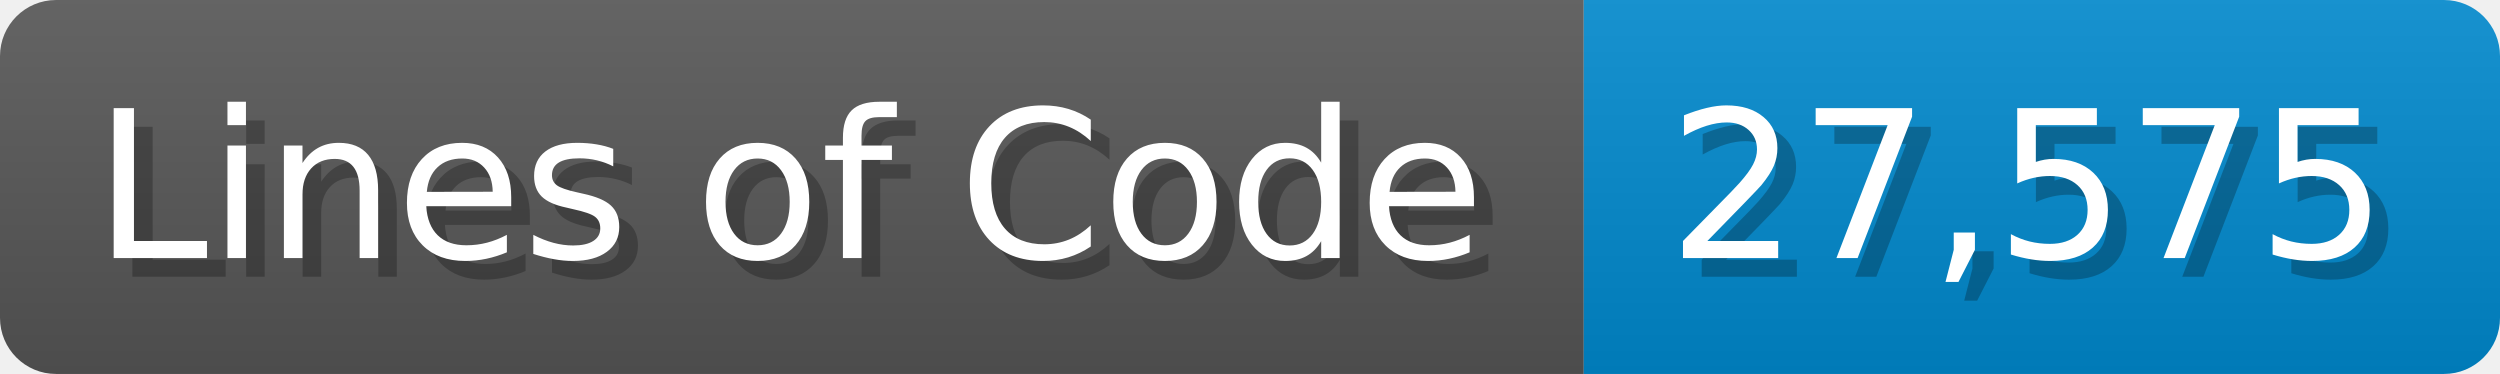
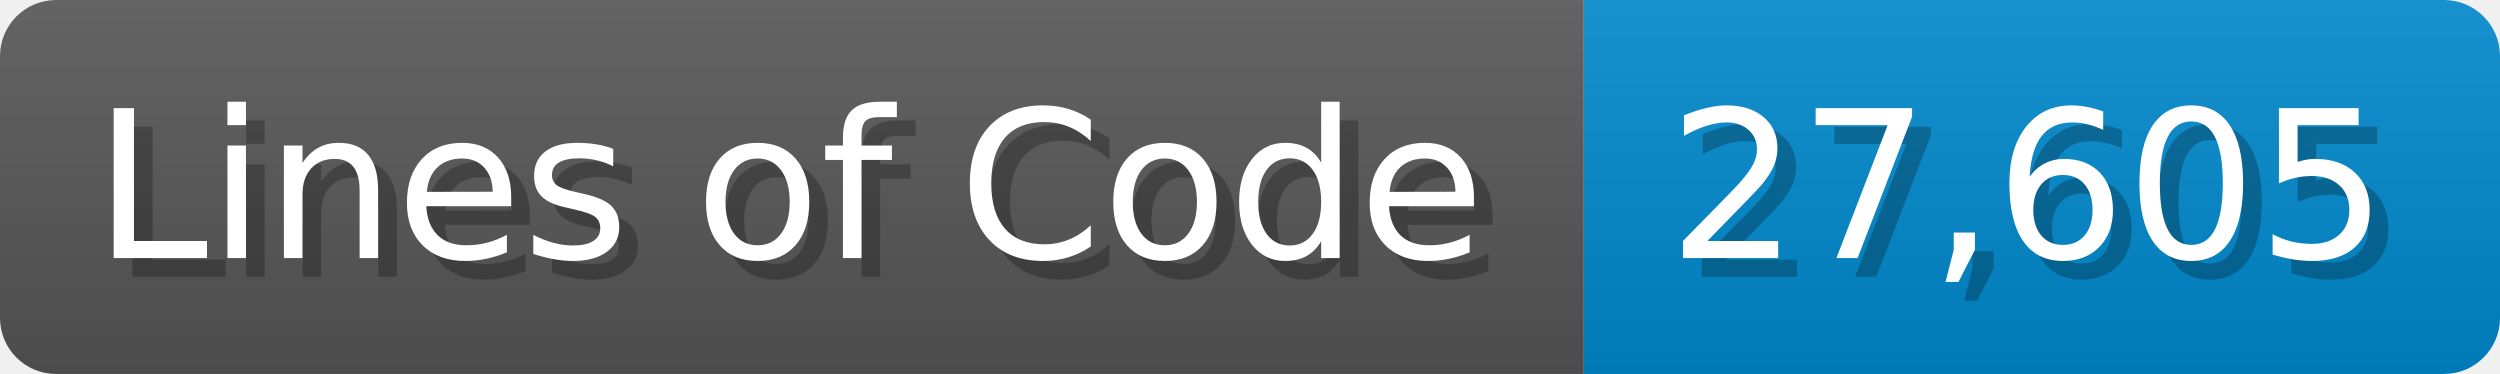
<svg xmlns="http://www.w3.org/2000/svg" width="133.7" height="20" viewBox="0 0 1337 200">
  <linearGradient id="a" x2="0" y2="100%">
    <stop offset="0" stop-opacity=".1" stop-color="#EEE" />
    <stop offset="1" stop-opacity=".1" />
  </linearGradient>
  <mask id="m">
    <rect width="1337" height="200" rx="30" fill="#FFF" />
  </mask>
  <g mask="url(#m)">
    <rect width="847" height="200" fill="#555" />
    <rect width="490" height="200" fill="#08C" x="847" />
    <rect width="1337" height="200" fill="url(#a)" />
  </g>
  <g fill="#fff" text-anchor="start" font-family="Verdana,DejaVu Sans,sans-serif" font-size="110">
    <text x="60" y="148" textLength="747" fill="#000" opacity="0.25">Lines of Code</text>
    <text x="50" y="138" textLength="747">Lines of Code</text>
-     <text x="902" y="148" textLength="390" fill="#000" opacity="0.25">27,575</text>
-     <text x="892" y="138" textLength="390">27,575</text>
+     <text x="902" y="148" textLength="390" fill="#000" opacity="0.25">27,605</text>
+     <text x="892" y="138" textLength="390">27,605</text>
  </g>
</svg>
